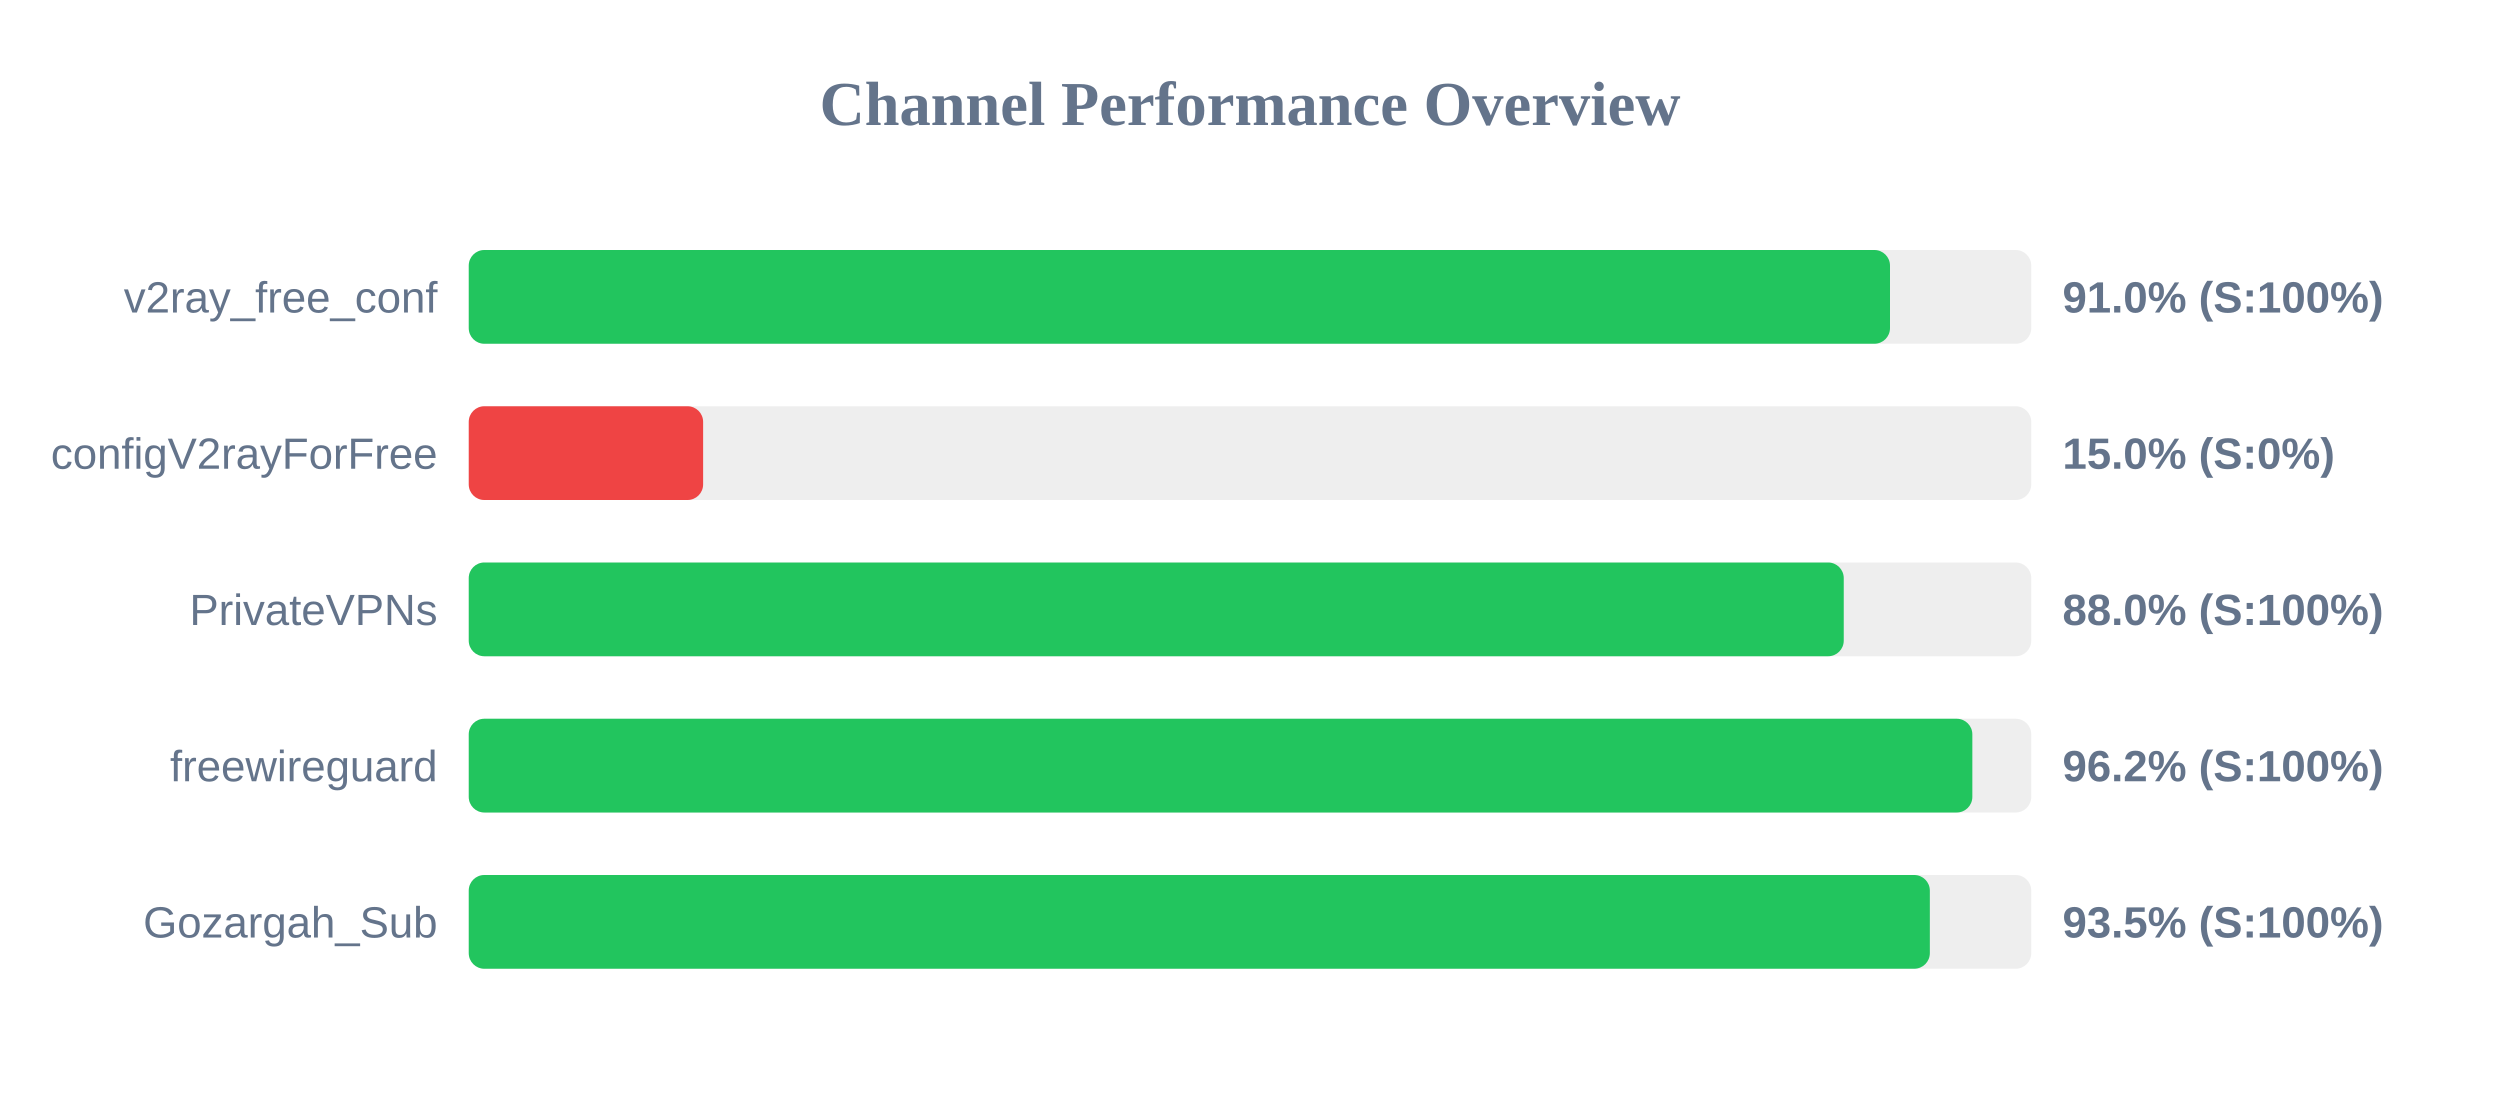
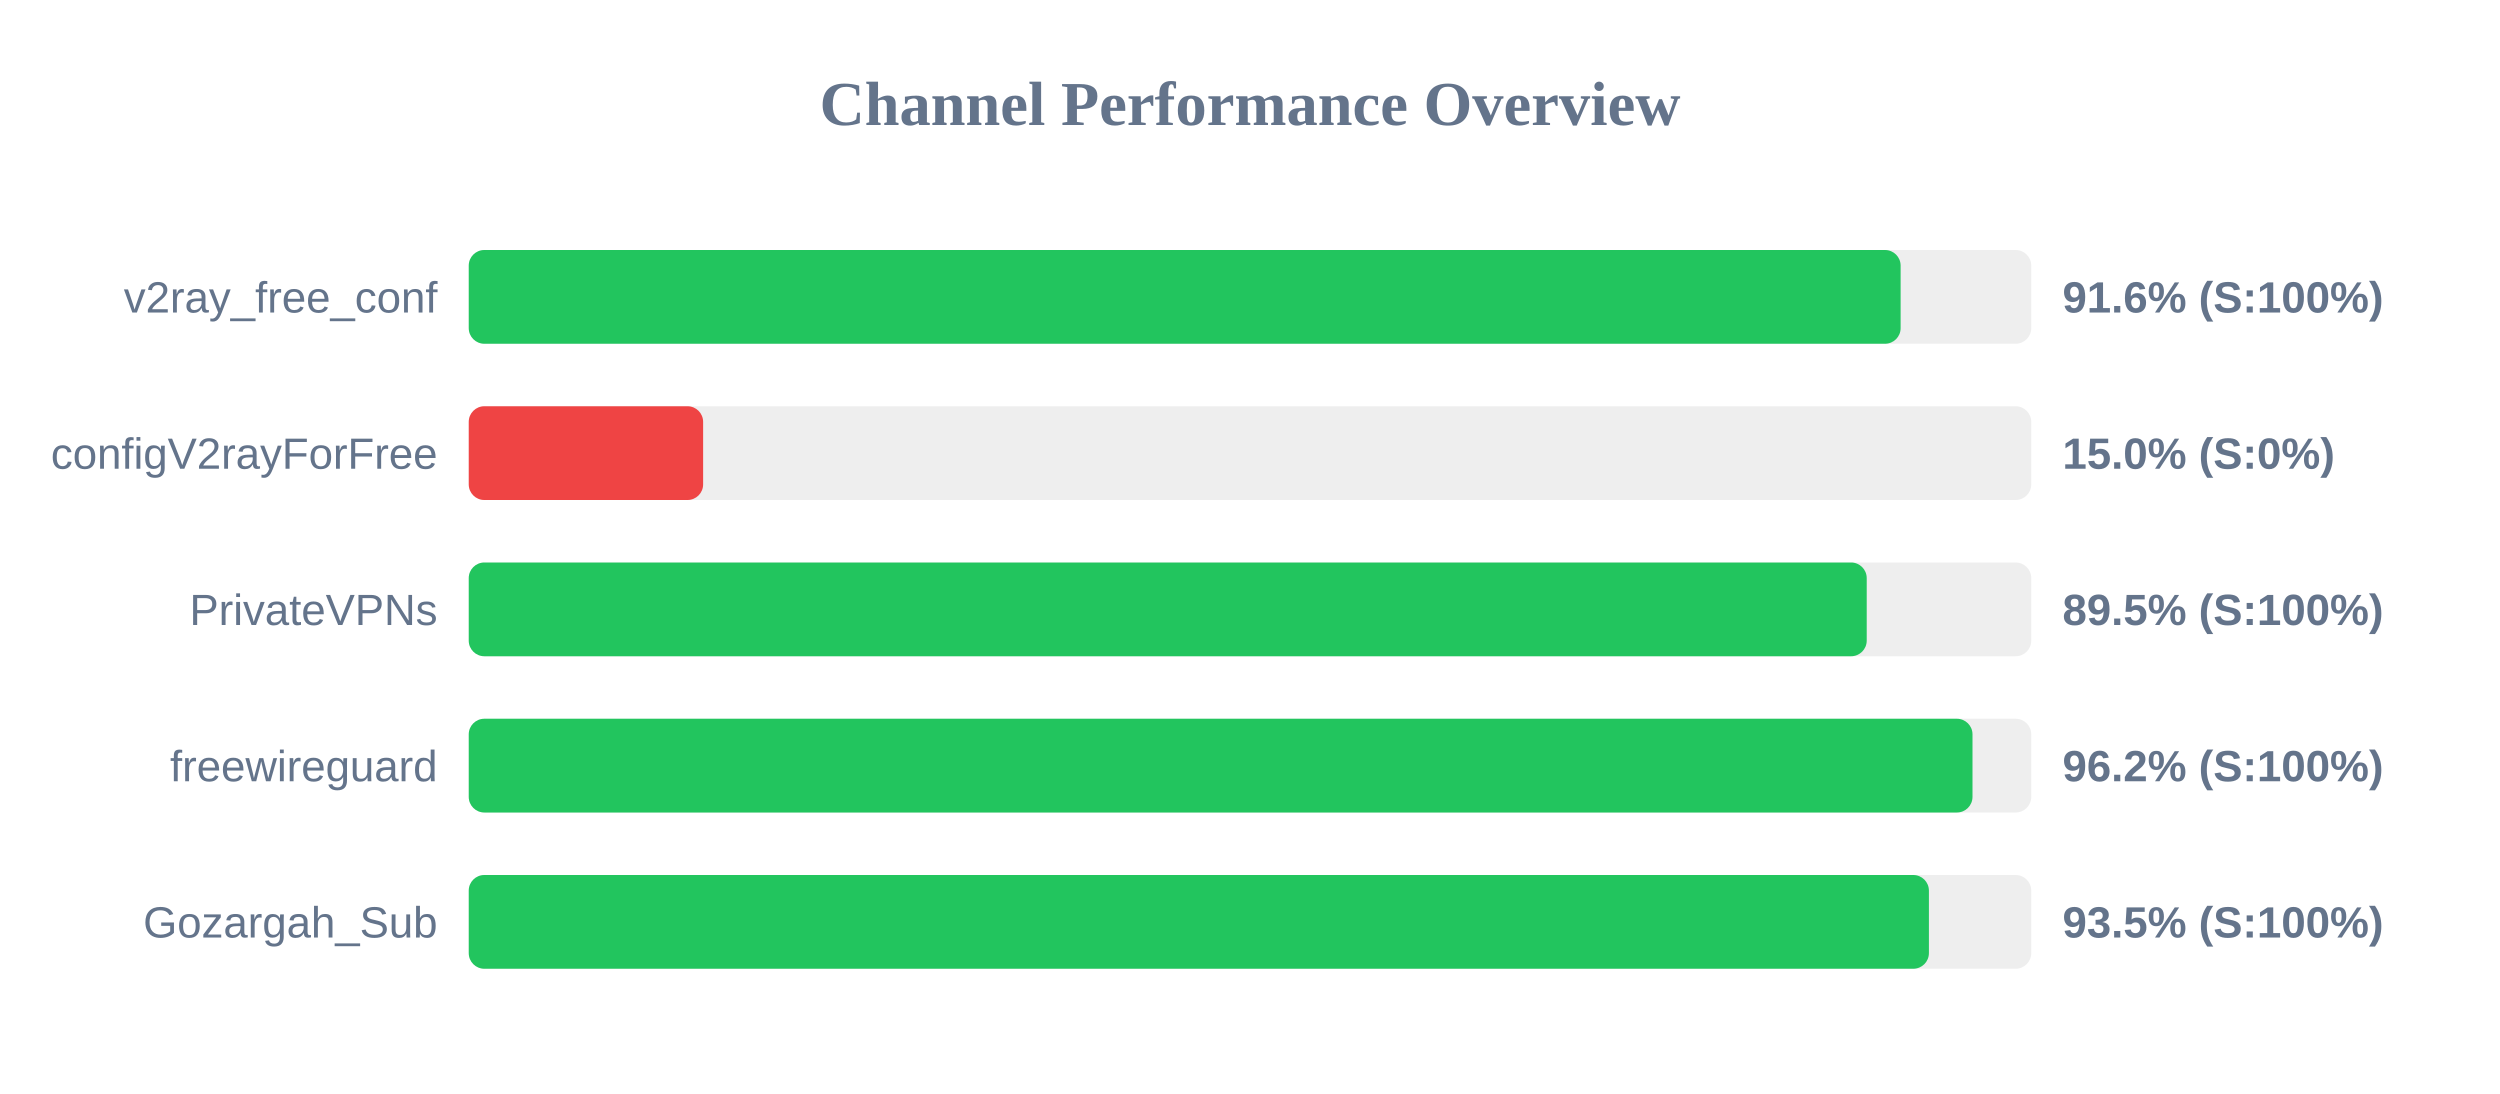
<svg xmlns="http://www.w3.org/2000/svg" width="800" height="350" version="1.1">
  <style>
        .row { font: 14px Arial; fill: #64748b; }
        .score { font: bold 14px Arial; fill: #64748b; }
    </style>
  <text x="400" y="40" text-anchor="middle" font-size="20px" font-weight="bold" fill="#64748b">Channel Performance Overview</text>
  <rect x="150" y="80" width="500" height="30" fill="#eee" rx="5" />
-   <rect x="150" y="80" width="454.8" height="30" fill="#22c55e" rx="5" />
+   <rect x="150" y="80" width="458.2" height="30" fill="#22c55e" rx="5" />
  <text x="140" y="100" text-anchor="end" class="row">v2ray_free_conf</text>
-   <text x="660" y="100" text-anchor="start" class="score">91.0% (S:100%)</text>
+   <text x="660" y="100" text-anchor="start" class="score">91.6% (S:100%)</text>
  <rect x="150" y="130" width="500" height="30" fill="#eee" rx="5" />
  <rect x="150" y="130" width="75.0" height="30" fill="#ef4444" rx="5" />
  <text x="140" y="150" text-anchor="end" class="row">configV2rayForFree</text>
  <text x="660" y="150" text-anchor="start" class="score">15.0% (S:0%)</text>
  <rect x="150" y="180" width="500" height="30" fill="#eee" rx="5" />
-   <rect x="150" y="180" width="440.0" height="30" fill="#22c55e" rx="5" />
+   <rect x="150" y="180" width="447.35" height="30" fill="#22c55e" rx="5" />
  <text x="140" y="200" text-anchor="end" class="row">PrivateVPNs</text>
-   <text x="660" y="200" text-anchor="start" class="score">88.0% (S:100%)</text>
+   <text x="660" y="200" text-anchor="start" class="score">89.5% (S:100%)</text>
  <rect x="150" y="230" width="500" height="30" fill="#eee" rx="5" />
-   <rect x="150" y="230" width="481.15" height="30" fill="#22c55e" rx="5" />
+   <rect x="150" y="230" width="481.2" height="30" fill="#22c55e" rx="5" />
  <text x="140" y="250" text-anchor="end" class="row">freewireguard</text>
  <text x="660" y="250" text-anchor="start" class="score">96.2% (S:100%)</text>
  <rect x="150" y="280" width="500" height="30" fill="#eee" rx="5" />
-   <rect x="150" y="280" width="467.55" height="30" fill="#22c55e" rx="5" />
+   <rect x="150" y="280" width="467.25" height="30" fill="#22c55e" rx="5" />
  <text x="140" y="300" text-anchor="end" class="row">Gozargah_Sub</text>
  <text x="660" y="300" text-anchor="start" class="score">93.5% (S:100%)</text>
</svg>
